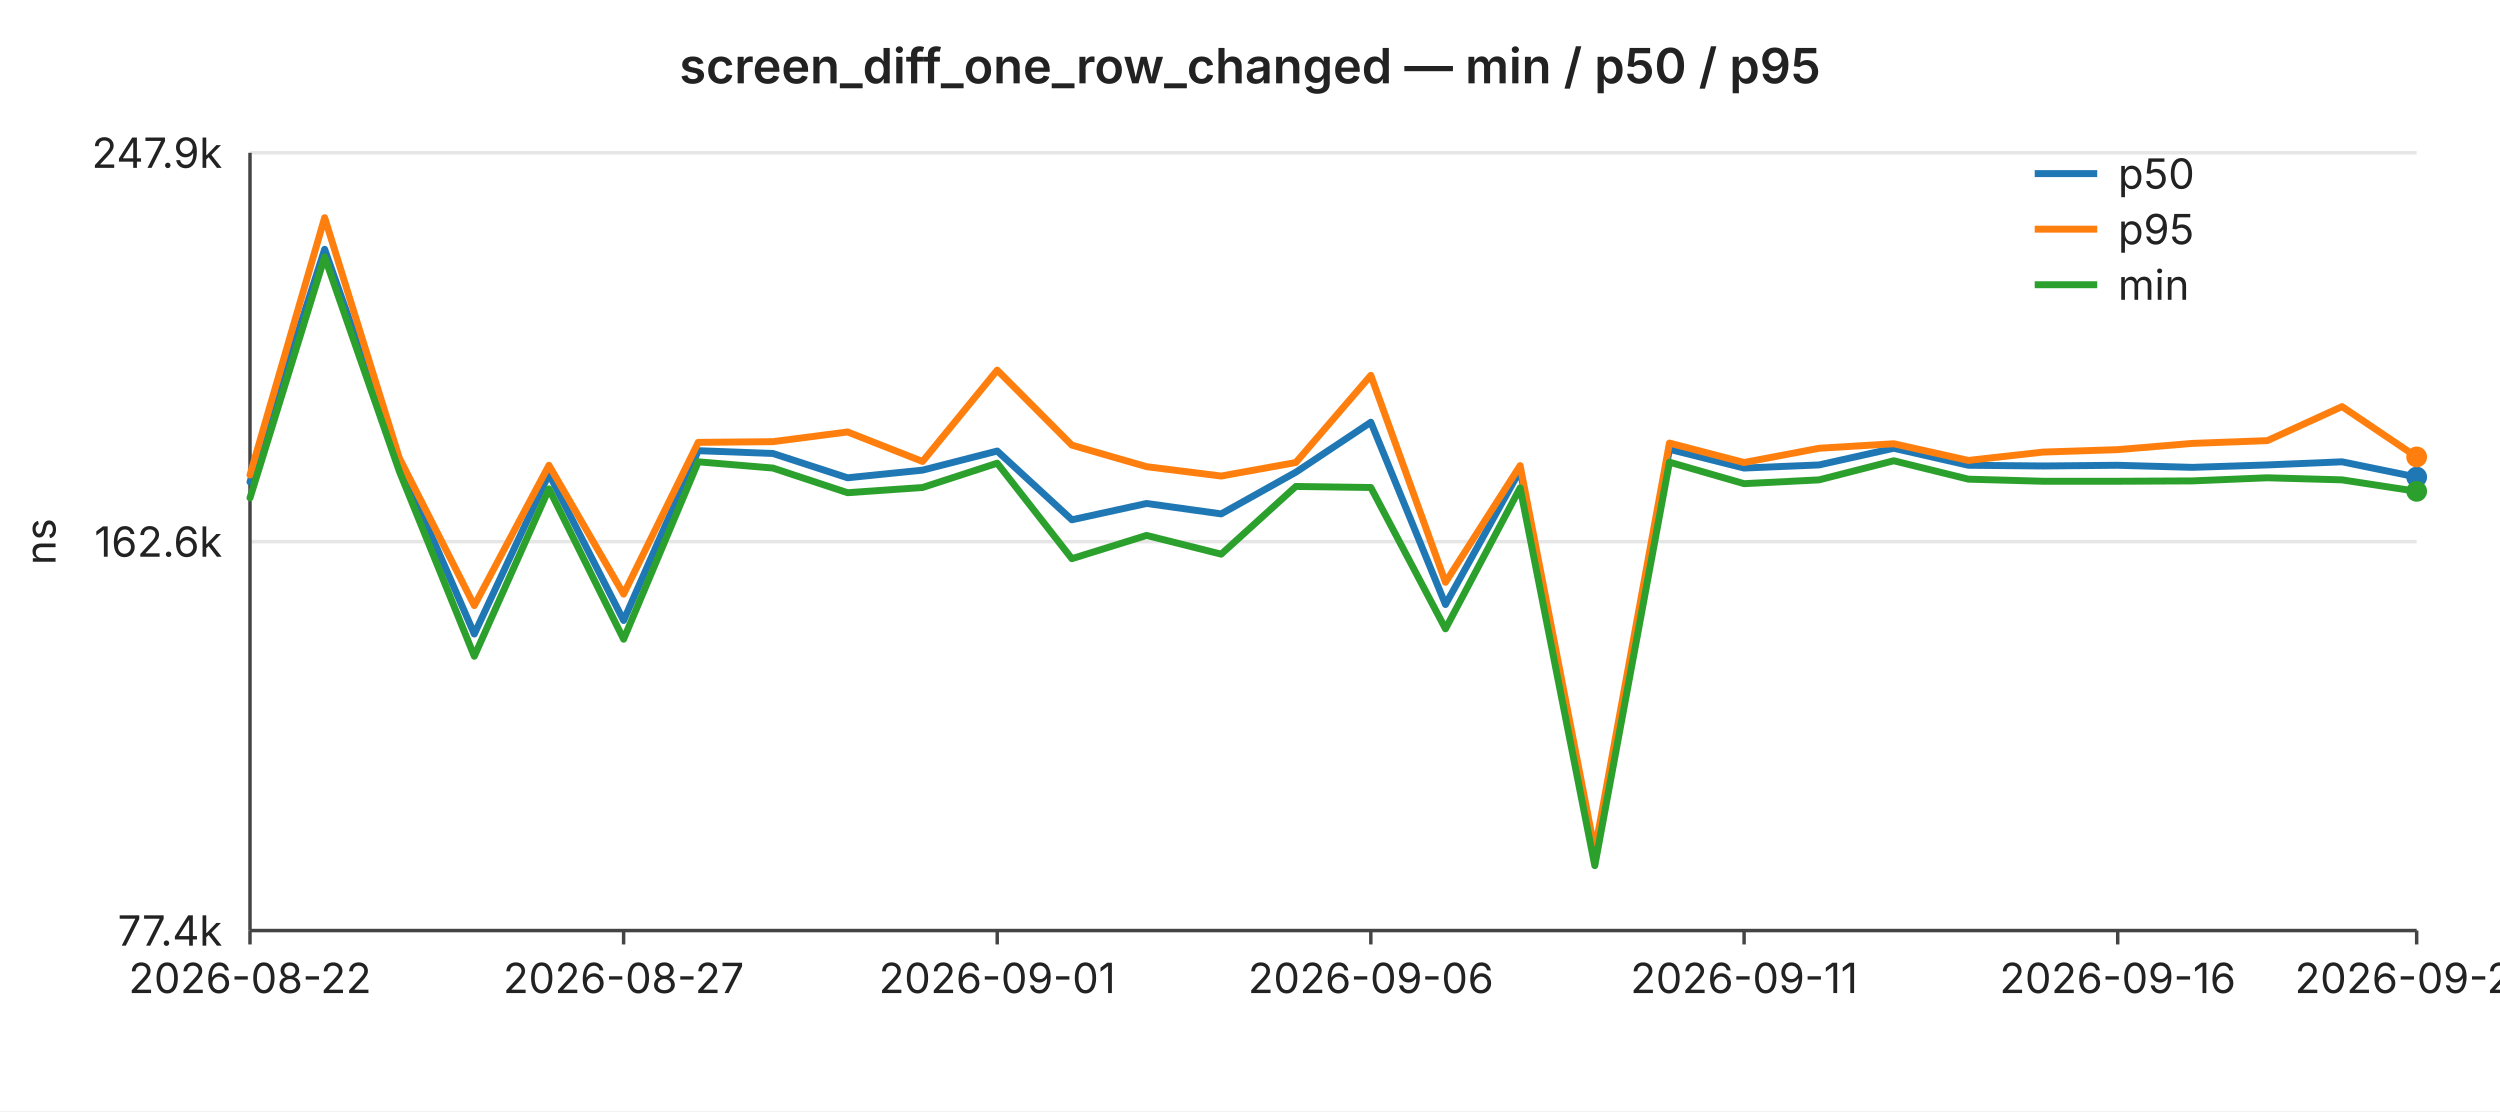
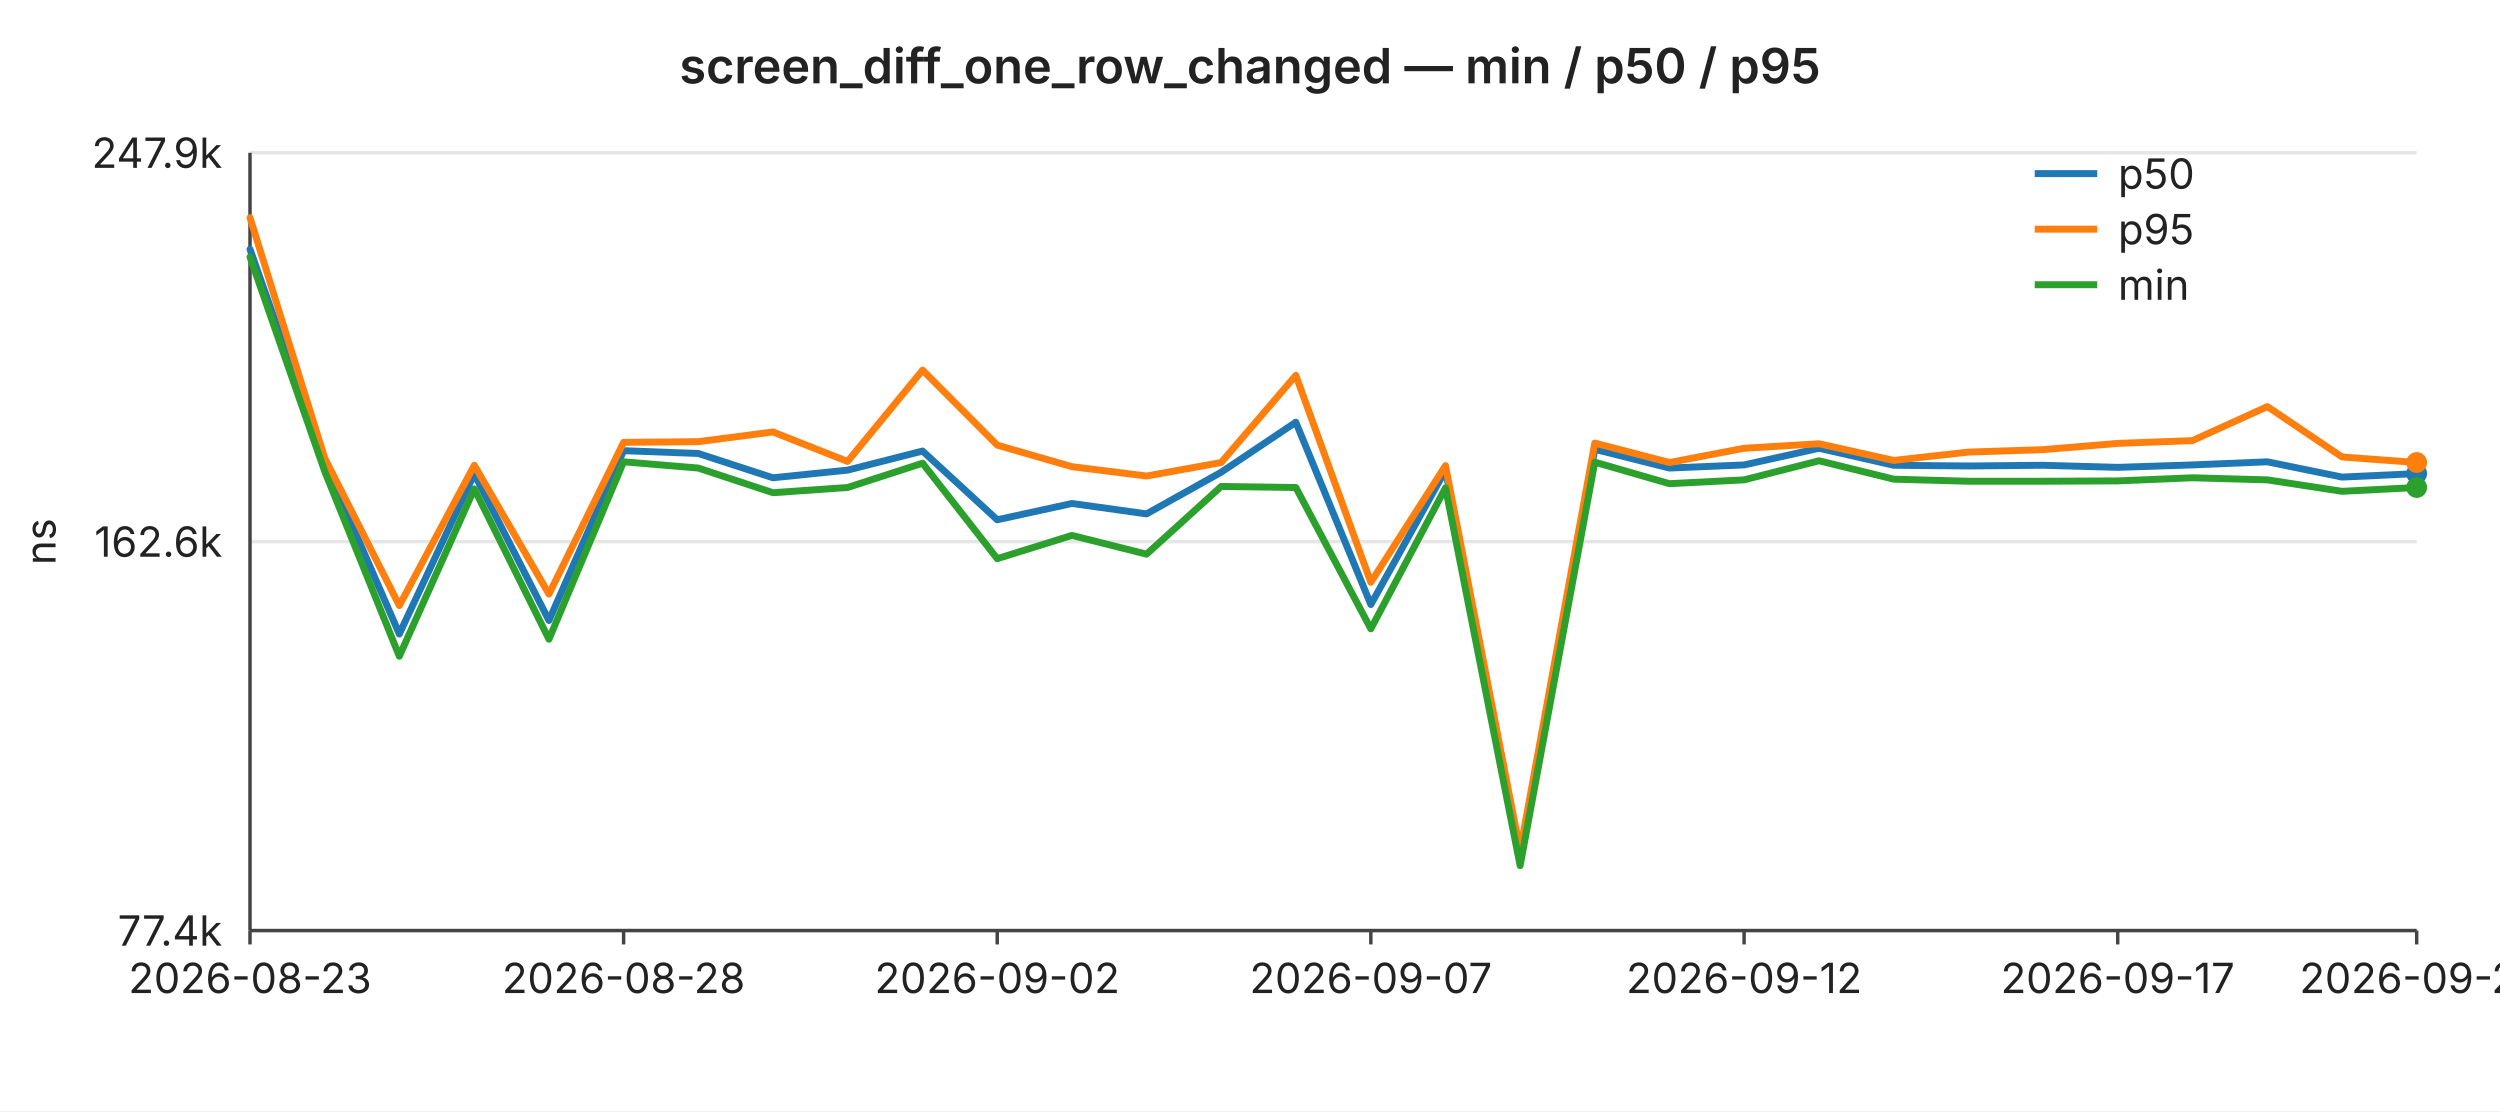
<svg xmlns="http://www.w3.org/2000/svg" width="720" height="320" viewBox="0 0 720 320" font-family="-apple-system,BlinkMacSystemFont,Segoe UI,sans-serif" font-size="12">
  <rect width="720" height="320" fill="#ffffff" />
  <text x="360" y="24" text-anchor="middle" font-size="14" font-weight="600" fill="#222">screen_diff_one_row_changed — min / p50 / p95</text>
  <line x1="72" y1="44.0" x2="696" y2="44.0" stroke="#e6e6e6" stroke-width="1" />
  <text x="64" y="44.0" text-anchor="end" dominant-baseline="middle" fill="#222">247.9k</text>
  <line x1="72" y1="156.0" x2="696" y2="156.0" stroke="#e6e6e6" stroke-width="1" />
  <text x="64" y="156.0" text-anchor="end" dominant-baseline="middle" fill="#222">162.6k</text>
  <line x1="72" y1="268.0" x2="696" y2="268.0" stroke="#e6e6e6" stroke-width="1" />
  <text x="64" y="268.0" text-anchor="end" dominant-baseline="middle" fill="#222">77.4k</text>
  <text x="16" y="156" text-anchor="middle" fill="#222" transform="rotate(-90 16 156)">ns</text>
  <line x1="72" y1="44" x2="72" y2="268" stroke="#444" stroke-width="1" />
  <line x1="72" y1="268" x2="696" y2="268" stroke="#444" stroke-width="1" />
  <line x1="72.0" y1="268" x2="72.0" y2="272" stroke="#444" stroke-width="1" />
-   <text x="72.0" y="286" text-anchor="middle" fill="#222">2026-08-22</text>
+   <text x="72.0" y="286" text-anchor="middle" fill="#222">2026-08-23</text>
  <line x1="179.6" y1="268" x2="179.6" y2="272" stroke="#444" stroke-width="1" />
-   <text x="179.6" y="286" text-anchor="middle" fill="#222">2026-08-27</text>
+   <text x="179.6" y="286" text-anchor="middle" fill="#222">2026-08-28</text>
  <line x1="287.2" y1="268" x2="287.2" y2="272" stroke="#444" stroke-width="1" />
-   <text x="287.2" y="286" text-anchor="middle" fill="#222">2026-09-01</text>
+   <text x="287.2" y="286" text-anchor="middle" fill="#222">2026-09-02</text>
  <line x1="394.8" y1="268" x2="394.8" y2="272" stroke="#444" stroke-width="1" />
-   <text x="394.8" y="286" text-anchor="middle" fill="#222">2026-09-06</text>
+   <text x="394.8" y="286" text-anchor="middle" fill="#222">2026-09-07</text>
  <line x1="502.3" y1="268" x2="502.3" y2="272" stroke="#444" stroke-width="1" />
-   <text x="502.3" y="286" text-anchor="middle" fill="#222">2026-09-11</text>
+   <text x="502.3" y="286" text-anchor="middle" fill="#222">2026-09-12</text>
  <line x1="609.9" y1="268" x2="609.9" y2="272" stroke="#444" stroke-width="1" />
-   <text x="609.9" y="286" text-anchor="middle" fill="#222">2026-09-16</text>
+   <text x="609.9" y="286" text-anchor="middle" fill="#222">2026-09-17</text>
  <line x1="696.0" y1="268" x2="696.0" y2="272" stroke="#444" stroke-width="1" />
-   <text x="696.0" y="286" text-anchor="middle" fill="#222">2026-09-20</text>
-   <polyline fill="none" stroke="#1f77b4" stroke-width="2" stroke-linejoin="round" stroke-linecap="round" points="72.0,138.8 93.5,71.8 115.0,133.0 136.6,182.6 158.1,136.5 179.6,178.7 201.1,129.8 222.6,130.6 244.1,137.6 265.7,135.4 287.2,129.9 308.7,149.7 330.2,145.0 351.7,148.0 373.2,136.0 394.8,121.6 416.3,174.1 437.8,135.4 459.3,247.0 480.8,129.4 502.3,134.8 523.9,133.9 545.4,129.1 566.9,134.0 588.4,134.2 609.9,134.0 631.4,134.6 653.0,133.9 674.5,133.0 696.0,137.4" />
-   <circle cx="696.0" cy="137.4" r="3" fill="#1f77b4" />
-   <polyline fill="none" stroke="#ff7f0e" stroke-width="2" stroke-linejoin="round" stroke-linecap="round" points="72.0,136.8 93.5,62.7 115.0,131.9 136.6,174.4 158.1,134.0 179.6,171.1 201.1,127.4 222.6,127.2 244.1,124.4 265.7,132.9 287.2,106.6 308.7,128.2 330.2,134.4 351.7,137.1 373.2,133.2 394.8,108.1 416.3,167.7 437.8,134.1 459.3,245.0 480.8,127.6 502.3,133.2 523.9,129.1 545.4,127.8 566.9,132.6 588.4,130.2 609.9,129.5 631.4,127.7 653.0,126.9 674.5,117.1 696.0,131.6" />
-   <circle cx="696.0" cy="131.6" r="3" fill="#ff7f0e" />
-   <polyline fill="none" stroke="#2ca02c" stroke-width="2" stroke-linejoin="round" stroke-linecap="round" points="72.0,143.4 93.5,74.0 115.0,135.7 136.6,189.0 158.1,140.8 179.6,184.1 201.1,133.0 222.6,134.8 244.1,141.9 265.7,140.4 287.2,133.4 308.7,160.9 330.2,154.2 351.7,159.6 373.2,140.1 394.8,140.4 416.3,181.1 437.8,140.5 459.3,249.3 480.8,133.1 502.3,139.3 523.9,138.2 545.4,132.7 566.9,138.0 588.4,138.6 609.9,138.6 631.4,138.5 653.0,137.6 674.5,138.2 696.0,141.5" />
-   <circle cx="696.0" cy="141.5" r="3" fill="#2ca02c" />
+   <text x="696.0" y="286" text-anchor="middle" fill="#222">2026-09-21</text>
+   <polyline fill="none" stroke="#1f77b4" stroke-width="2" stroke-linejoin="round" stroke-linecap="round" points="72.0,71.8 93.5,133.0 115.0,182.6 136.6,136.5 158.1,178.7 179.6,129.8 201.1,130.6 222.6,137.6 244.1,135.4 265.7,129.9 287.2,149.7 308.7,145.0 330.2,148.0 351.7,136.0 373.2,121.6 394.8,174.1 416.3,135.4 437.8,247.0 459.3,129.4 480.8,134.8 502.3,133.9 523.9,129.1 545.4,134.0 566.9,134.2 588.4,134.0 609.9,134.6 631.4,133.9 653.0,133.0 674.5,137.4 696.0,136.4" />
+   <circle cx="696.0" cy="136.4" r="3" fill="#1f77b4" />
+   <polyline fill="none" stroke="#ff7f0e" stroke-width="2" stroke-linejoin="round" stroke-linecap="round" points="72.0,62.7 93.5,131.9 115.0,174.4 136.6,134.0 158.1,171.1 179.6,127.4 201.1,127.2 222.6,124.4 244.1,132.9 265.7,106.6 287.2,128.2 308.7,134.4 330.2,137.1 351.7,133.2 373.2,108.1 394.8,167.7 416.3,134.1 437.8,245.0 459.3,127.6 480.8,133.2 502.3,129.1 523.9,127.8 545.4,132.6 566.9,130.2 588.4,129.5 609.9,127.7 631.4,126.9 653.0,117.1 674.5,131.6 696.0,133.2" />
+   <circle cx="696.0" cy="133.2" r="3" fill="#ff7f0e" />
+   <polyline fill="none" stroke="#2ca02c" stroke-width="2" stroke-linejoin="round" stroke-linecap="round" points="72.0,74.0 93.5,135.7 115.0,189.0 136.6,140.8 158.1,184.1 179.6,133.0 201.1,134.8 222.6,141.9 244.1,140.4 265.7,133.4 287.2,160.9 308.7,154.2 330.2,159.6 351.7,140.1 373.2,140.4 394.8,181.1 416.3,140.5 437.8,249.3 459.3,133.1 480.8,139.3 502.3,138.2 523.9,132.7 545.4,138.0 566.9,138.6 588.4,138.6 609.9,138.5 631.4,137.6 653.0,138.2 674.5,141.5 696.0,140.4" />
+   <circle cx="696.0" cy="140.4" r="3" fill="#2ca02c" />
  <line x1="586" y1="50" x2="604" y2="50" stroke="#1f77b4" stroke-width="2" />
  <text x="610" y="50" dominant-baseline="middle" fill="#222">p50</text>
  <line x1="586" y1="66" x2="604" y2="66" stroke="#ff7f0e" stroke-width="2" />
  <text x="610" y="66" dominant-baseline="middle" fill="#222">p95</text>
  <line x1="586" y1="82" x2="604" y2="82" stroke="#2ca02c" stroke-width="2" />
  <text x="610" y="82" dominant-baseline="middle" fill="#222">min</text>
</svg>
